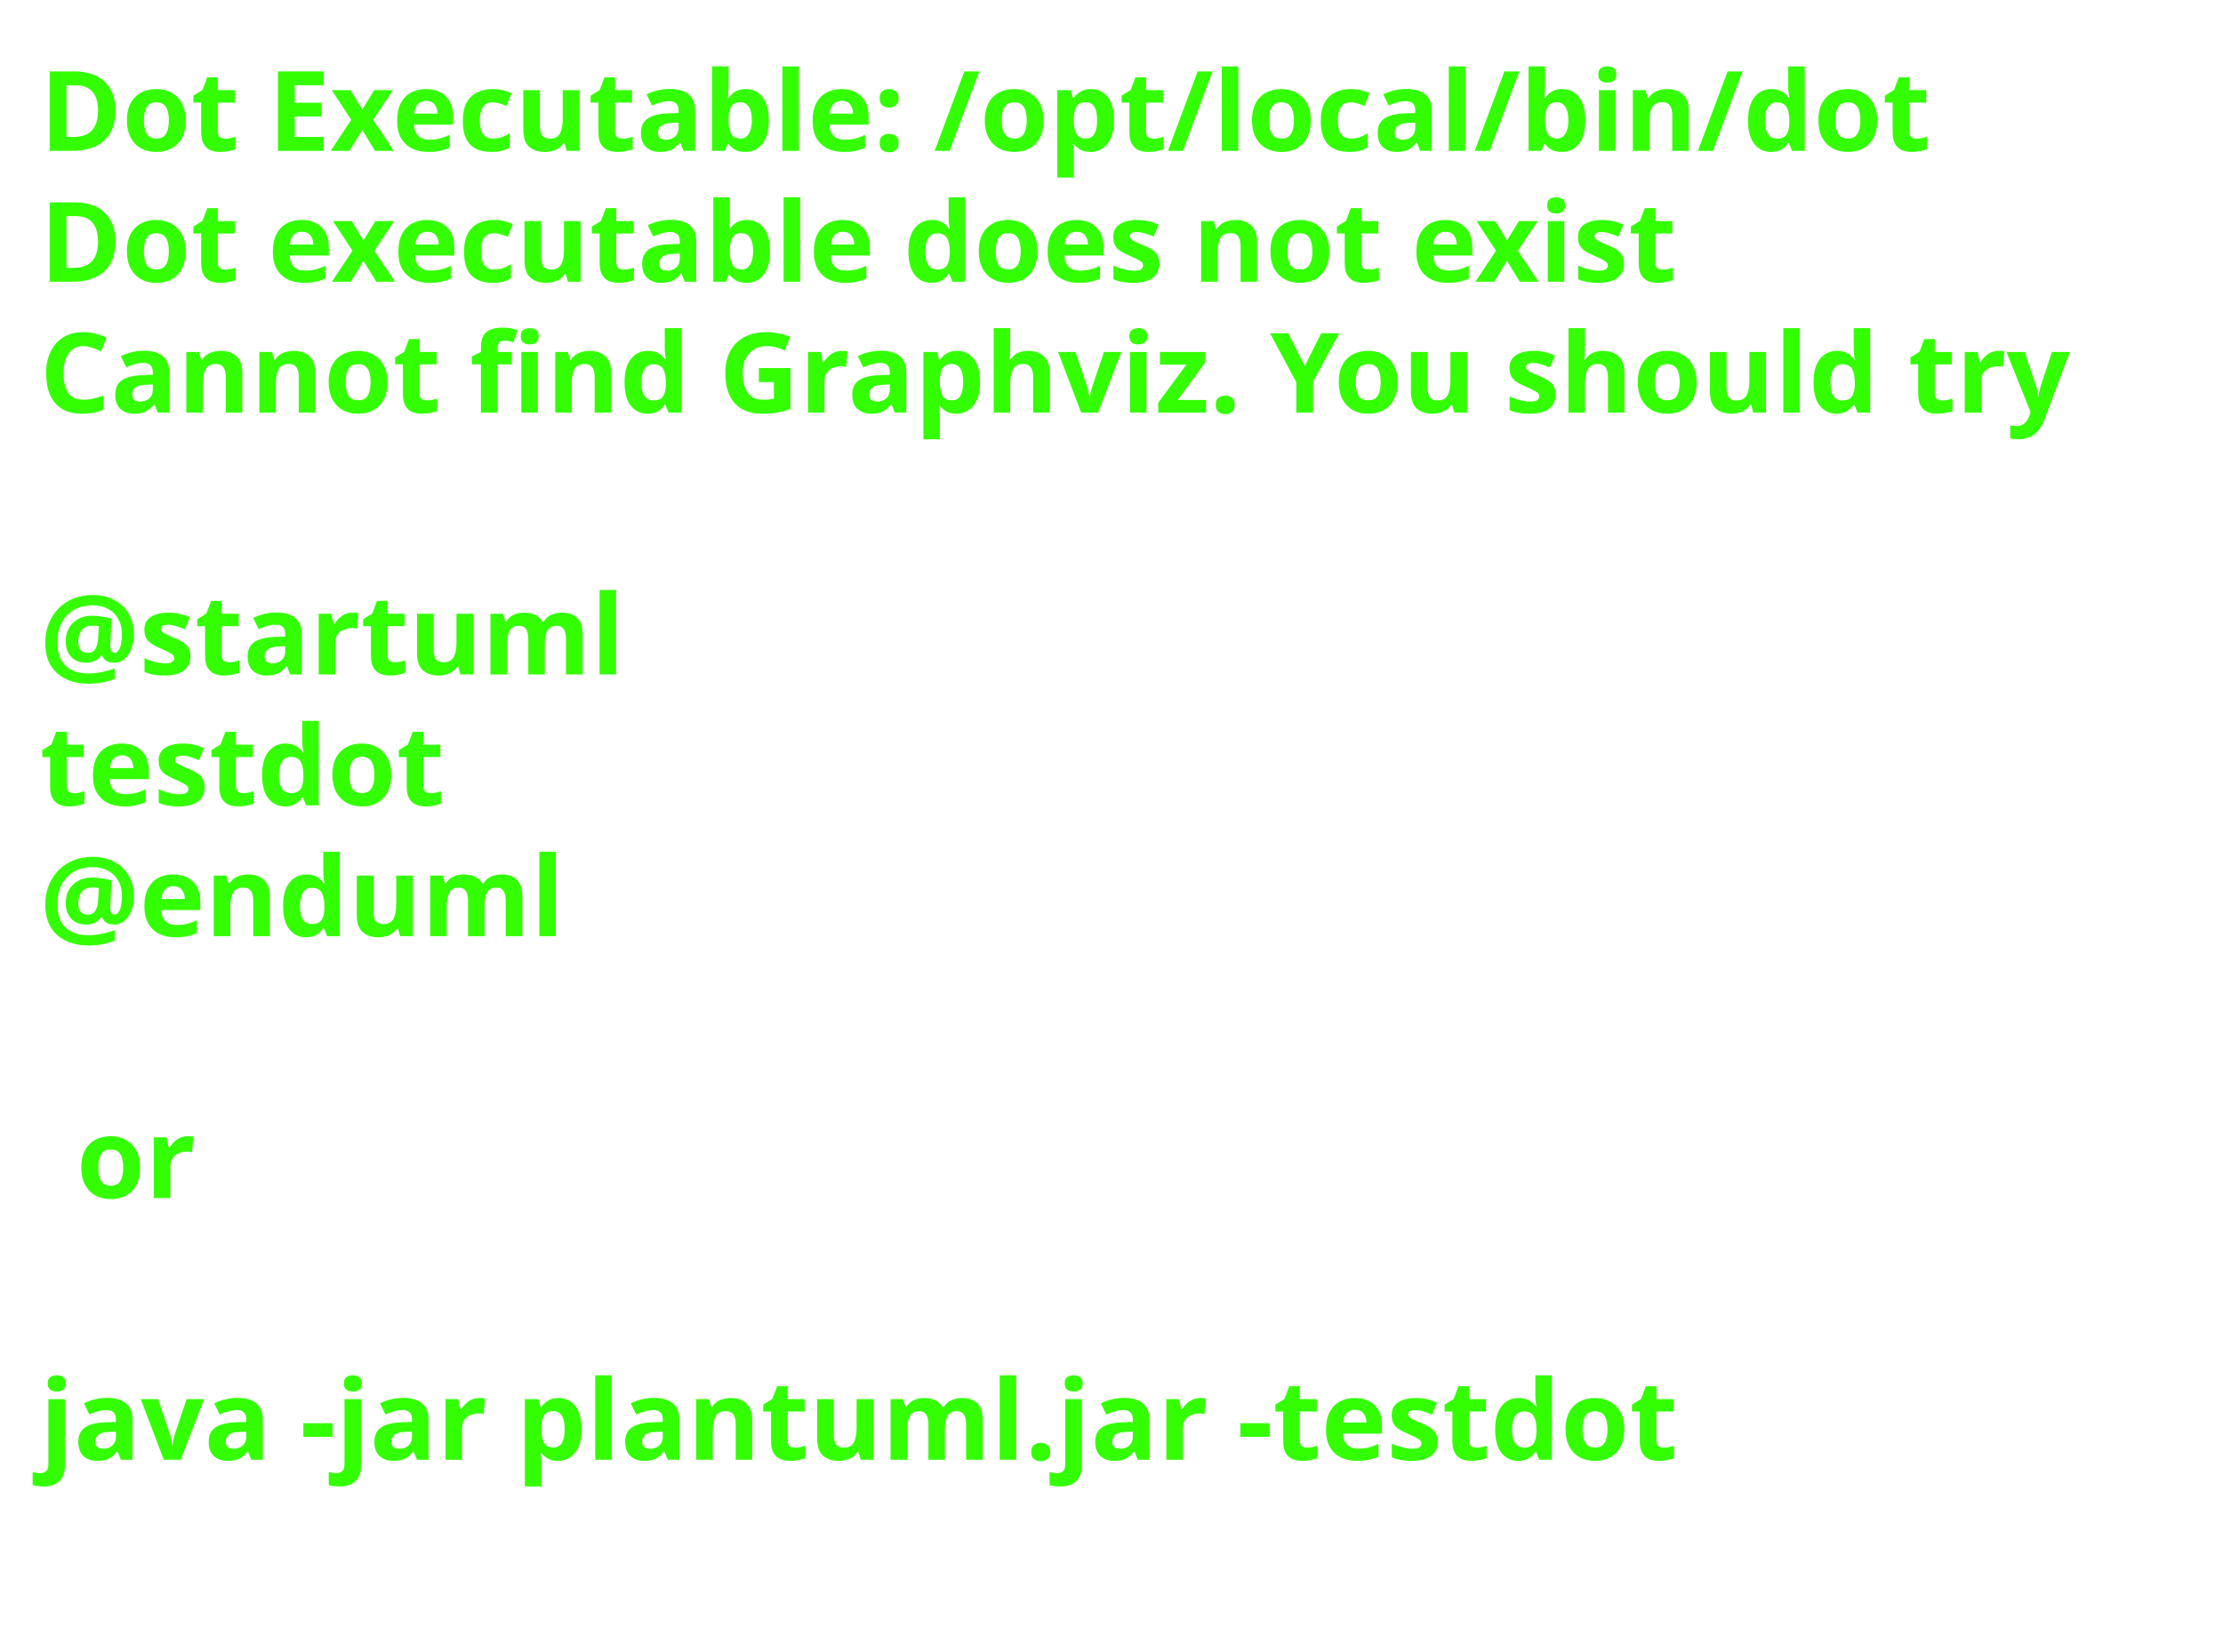
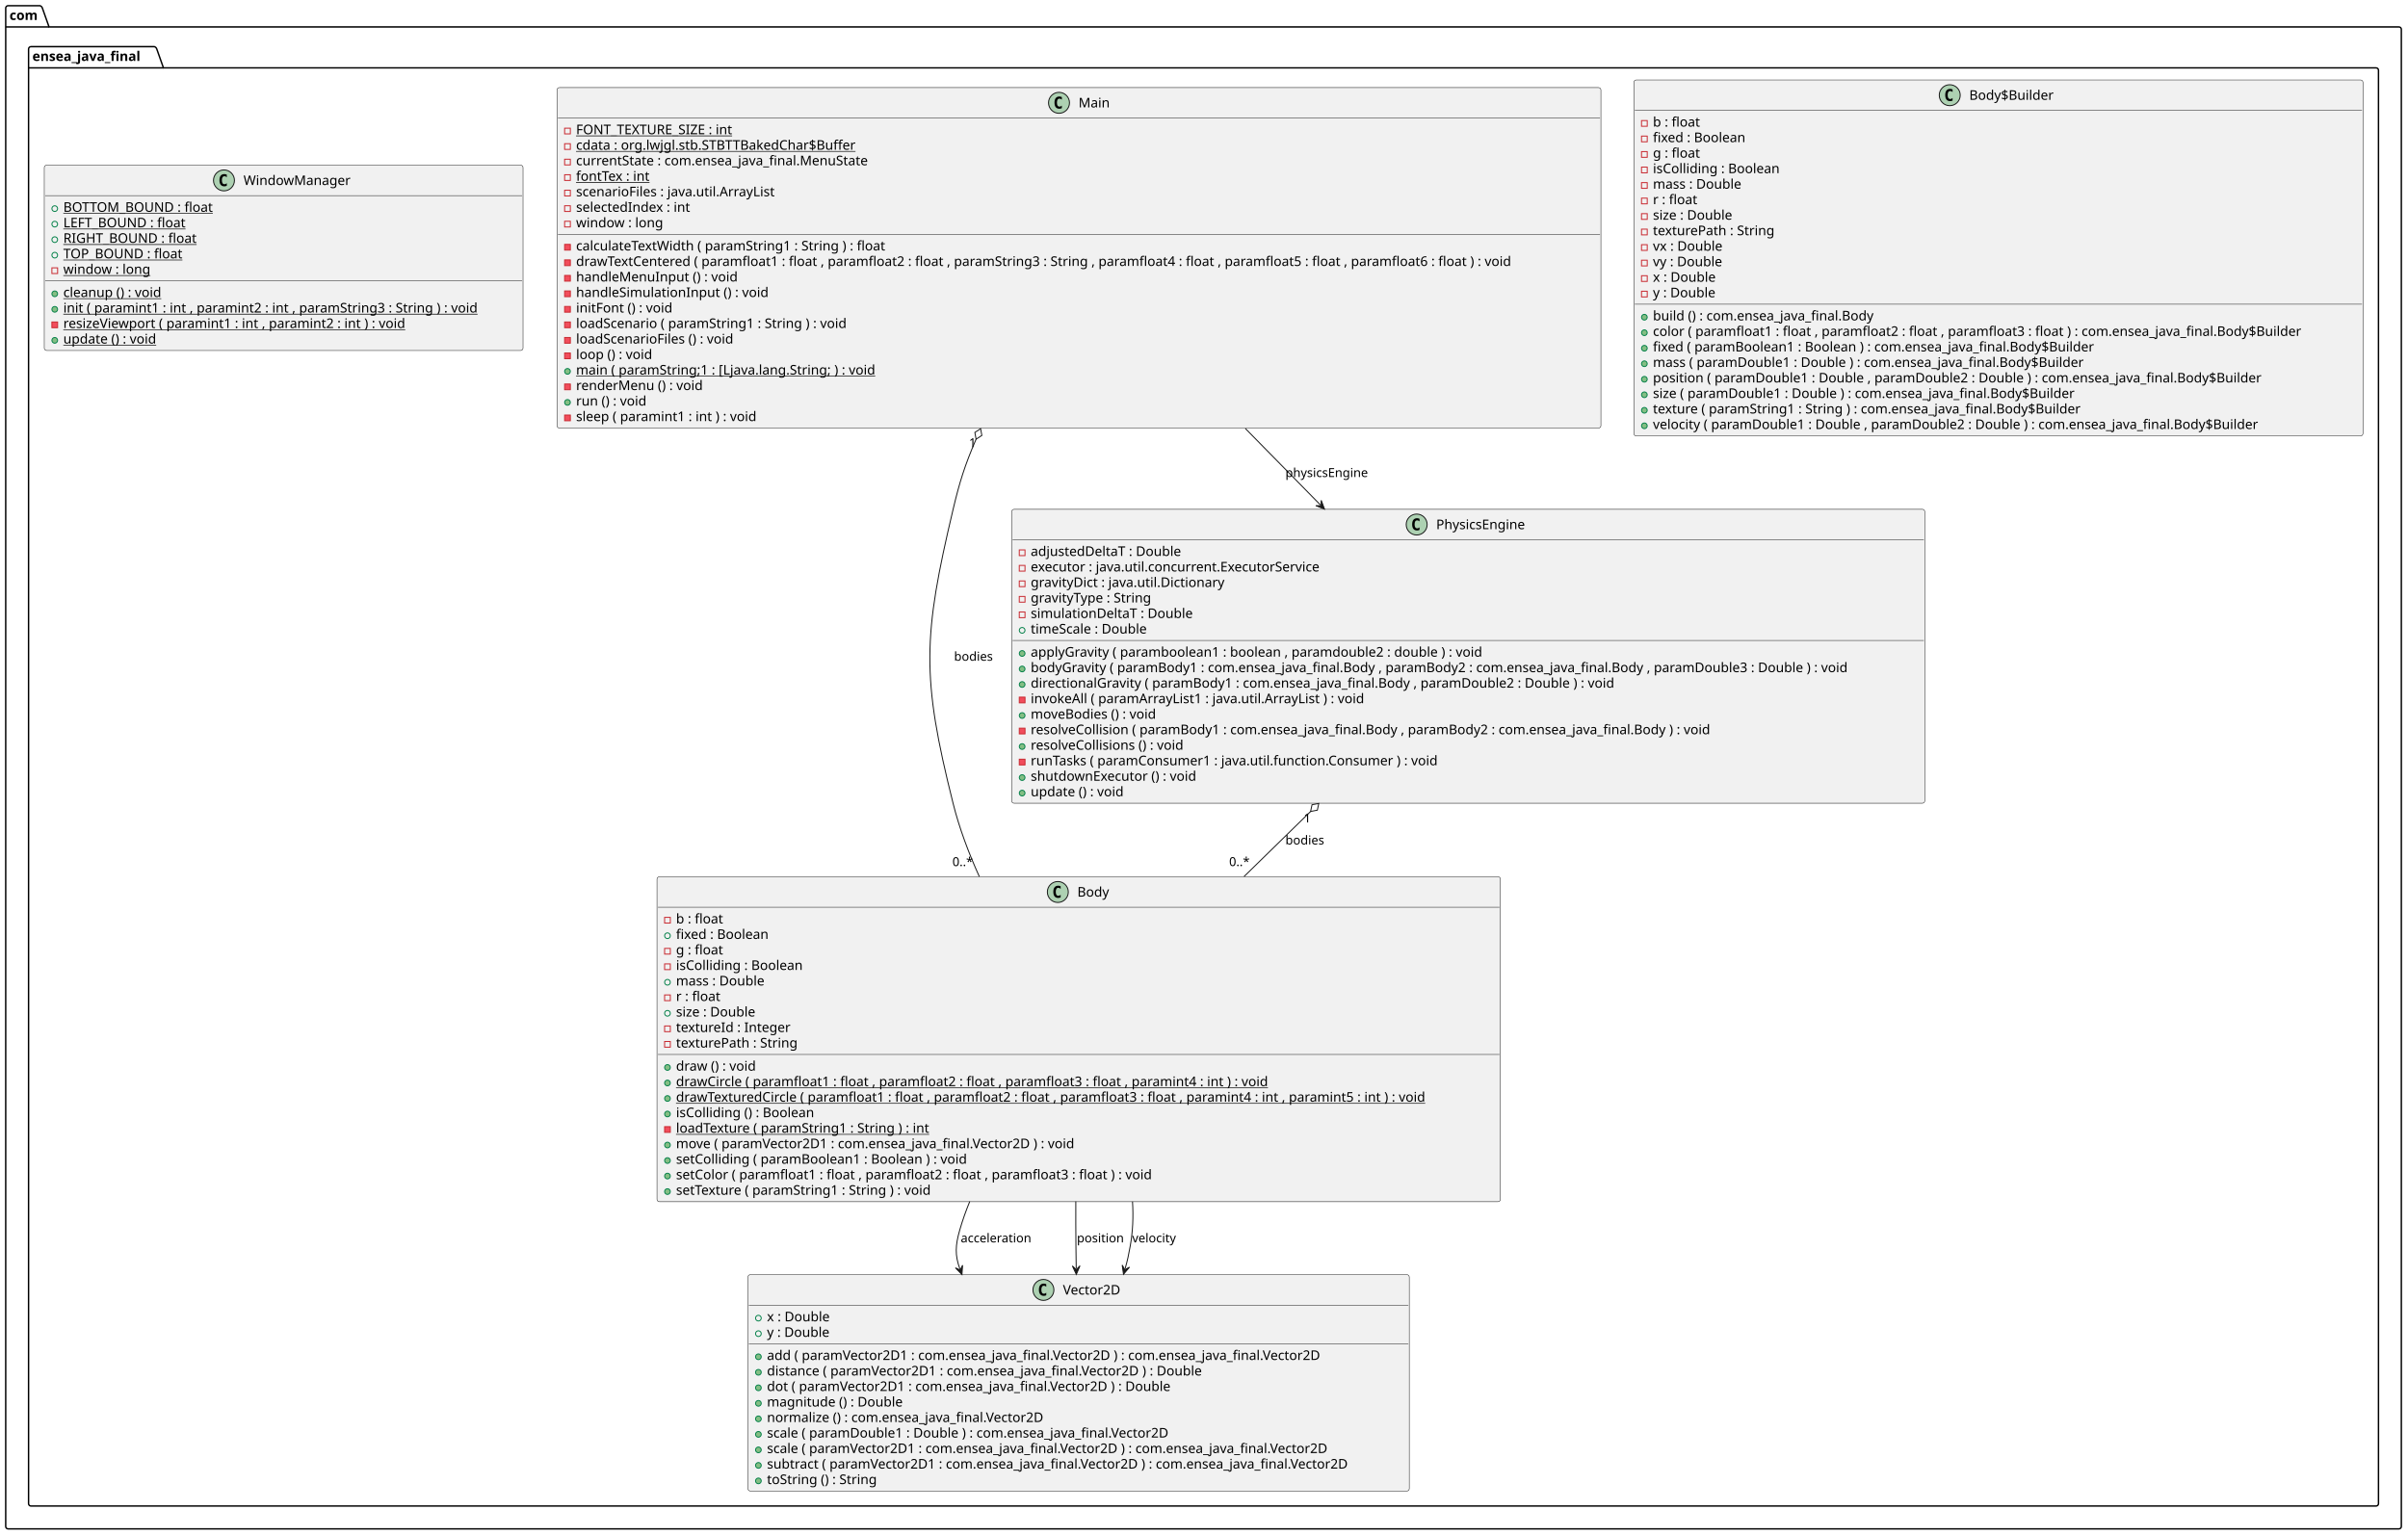
- <svg xmlns="http://www.w3.org/2000/svg" contentStyleType="text/css" data-diagram-type="CLASS" height="208px" preserveAspectRatio="none" style="width:280px;height:208px;background:#FFFFFF;" version="1.1" viewBox="0 0 280 208" width="280px" zoomAndPan="magnify">
+ <svg xmlns="http://www.w3.org/2000/svg" contentStyleType="text/css" data-diagram-type="CLASS" height="1613px" preserveAspectRatio="none" style="width:2529px;height:1613px;background:#FFFFFF;" version="1.1" viewBox="0 0 2529 1613" width="2529px" zoomAndPan="magnify">
  <defs />
  <g>
-     <text fill="#33FF02" font-family="sans-serif" font-size="14" font-weight="bold" lengthAdjust="spacing" textLength="252.068" x="5" y="19">Dot Executable: /opt/local/bin/dot</text>
-     <text fill="#33FF02" font-family="sans-serif" font-size="14" font-weight="bold" lengthAdjust="spacing" textLength="214.197" x="5" y="35.488">Dot executable does not exist</text>
-     <text fill="#33FF02" font-family="sans-serif" font-size="14" font-weight="bold" lengthAdjust="spacing" textLength="268.222" x="5" y="51.977">Cannot find Graphviz. You should try</text>
-     <text fill="#33FF02" font-family="sans-serif" font-size="14" font-weight="bold" lengthAdjust="spacing" textLength="4.614" x="5" y="68.465"> </text>
-     <text fill="#33FF02" font-family="sans-serif" font-size="14" font-weight="bold" lengthAdjust="spacing" textLength="73.199" x="5" y="84.953">@startuml</text>
-     <text fill="#33FF02" font-family="sans-serif" font-size="14" font-weight="bold" lengthAdjust="spacing" textLength="51.358" x="5" y="101.441">testdot</text>
-     <text fill="#33FF02" font-family="sans-serif" font-size="14" font-weight="bold" lengthAdjust="spacing" textLength="66.015" x="5" y="117.93">@enduml</text>
-     <text fill="#33FF02" font-family="sans-serif" font-size="14" font-weight="bold" lengthAdjust="spacing" textLength="4.614" x="5" y="134.418"> </text>
-     <text fill="#33FF02" font-family="sans-serif" font-size="14" font-weight="bold" lengthAdjust="spacing" textLength="15.306" x="9.614" y="150.906">or</text>
-     <text fill="#33FF02" font-family="sans-serif" font-size="14" font-weight="bold" lengthAdjust="spacing" textLength="4.614" x="5" y="167.394"> </text>
-     <text fill="#33FF02" font-family="sans-serif" font-size="14" font-weight="bold" lengthAdjust="spacing" textLength="218.736" x="5" y="183.883">java -jar plantuml.jar -testdot</text>
-     <text fill="#33FF02" font-family="sans-serif" font-size="14" font-weight="bold" lengthAdjust="spacing" textLength="4.614" x="5" y="200.371"> </text>
+     <g id="cluster_com">
+       <path d="M8.5,6 L42.005,6 A3.75,3.75 0 0 1 44.505,8.5 L51.505,28.297 L2519.5,28.297 A2.5,2.5 0 0 1 2522,30.797 L2522,1603.5 A2.5,2.5 0 0 1 2519.5,1606 L8.5,1606 A2.5,2.5 0 0 1 6,1603.5 L6,8.5 A2.5,2.5 0 0 1 8.5,6 " fill="transparent" style="stroke:#000000;stroke-width:1.5;" />
+       <line style="stroke:#000000;stroke-width:1.5;" x1="6" x2="51.505" y1="28.297" y2="28.297" />
+       <text fill="#000000" font-family="sans-serif" font-size="14" font-weight="bold" lengthAdjust="spacing" textLength="32.505" x="10" y="20.995">com</text>
+     </g>
+     <g id="cluster_ensea_java_final">
+       <path d="M32.5,49 L162.159,49 A3.75,3.75 0 0 1 164.659,51.5 L171.659,71.297 L2495.5,71.297 A2.5,2.5 0 0 1 2498,73.797 L2498,1579.5 A2.5,2.5 0 0 1 2495.5,1582 L32.5,1582 A2.5,2.5 0 0 1 30,1579.5 L30,51.5 A2.5,2.5 0 0 1 32.5,49 " fill="transparent" style="stroke:#000000;stroke-width:1.5;" />
+       <line style="stroke:#000000;stroke-width:1.5;" x1="30" x2="171.659" y1="71.297" y2="71.297" />
+       <text fill="#000000" font-family="sans-serif" font-size="14" font-weight="bold" lengthAdjust="spacing" textLength="128.659" x="34" y="63.995">ensea_java_final</text>
+     </g>
+     <g id="elem_Body">
+       <rect codeLine="2" fill="#F1F1F1" height="341.344" id="Body" rx="2.5" ry="2.5" style="stroke:#181818;stroke-width:0.5;" width="885.817" x="690" y="921" />
+       <ellipse cx="1110.988" cy="937" fill="#ADD1B2" rx="11" ry="11" style="stroke:#181818;stroke-width:1;" />
+       <path d="M1113.957,942.641 Q1113.378,942.938 1112.738,943.078 Q1112.097,943.234 1111.394,943.234 Q1108.894,943.234 1107.566,941.594 Q1106.253,939.938 1106.253,936.812 Q1106.253,933.688 1107.566,932.031 Q1108.894,930.375 1111.394,930.375 Q1112.097,930.375 1112.738,930.531 Q1113.394,930.688 1113.957,930.984 L1113.957,933.703 Q1113.332,933.125 1112.738,932.859 Q1112.144,932.578 1111.519,932.578 Q1110.175,932.578 1109.488,933.656 Q1108.8,934.719 1108.8,936.812 Q1108.8,938.906 1109.488,939.984 Q1110.175,941.047 1111.519,941.047 Q1112.144,941.047 1112.738,940.781 Q1113.332,940.5 1113.957,939.922 L1113.957,942.641 Z " fill="#000000" />
+       <text fill="#000000" font-family="sans-serif" font-size="14" lengthAdjust="spacing" textLength="35.342" x="1131.488" y="941.847">Body</text>
+       <line style="stroke:#181818;stroke-width:0.5;" x1="691" x2="1574.817" y1="953" y2="953" />
+       <rect fill="transparent" height="6" style="stroke:#C82930;stroke-width:1;" width="6" x="698" y="963.648" />
+       <text fill="#000000" font-family="sans-serif" font-size="14" lengthAdjust="spacing" textLength="53.956" x="710" y="969.995">b : float</text>
+       <ellipse cx="701" cy="982.945" fill="transparent" rx="3" ry="3" style="stroke:#038048;stroke-width:1;" />
+       <text fill="#000000" font-family="sans-serif" font-size="14" lengthAdjust="spacing" textLength="104.911" x="710" y="986.292">fixed : Boolean</text>
+       <rect fill="transparent" height="6" style="stroke:#C82930;stroke-width:1;" width="6" x="698" y="996.242" />
+       <text fill="#000000" font-family="sans-serif" font-size="14" lengthAdjust="spacing" textLength="53.956" x="710" y="1002.589">g : float</text>
+       <rect fill="transparent" height="6" style="stroke:#C82930;stroke-width:1;" width="6" x="698" y="1012.539" />
+       <text fill="#000000" font-family="sans-serif" font-size="14" lengthAdjust="spacing" textLength="142.037" x="710" y="1018.886">isColliding : Boolean</text>
+       <ellipse cx="701" cy="1031.836" fill="transparent" rx="3" ry="3" style="stroke:#038048;stroke-width:1;" />
+       <text fill="#000000" font-family="sans-serif" font-size="14" lengthAdjust="spacing" textLength="100.03" x="710" y="1035.183">mass : Double</text>
+       <rect fill="transparent" height="6" style="stroke:#C82930;stroke-width:1;" width="6" x="698" y="1045.133" />
+       <text fill="#000000" font-family="sans-serif" font-size="14" lengthAdjust="spacing" textLength="50.825" x="710" y="1051.479">r : float</text>
+       <ellipse cx="701" cy="1064.43" fill="transparent" rx="3" ry="3" style="stroke:#038048;stroke-width:1;" />
+       <text fill="#000000" font-family="sans-serif" font-size="14" lengthAdjust="spacing" textLength="90.371" x="710" y="1067.776">size : Double</text>
+       <rect fill="transparent" height="6" style="stroke:#C82930;stroke-width:1;" width="6" x="698" y="1077.727" />
+       <text fill="#000000" font-family="sans-serif" font-size="14" lengthAdjust="spacing" textLength="128.112" x="710" y="1084.073">textureId : Integer</text>
+       <rect fill="transparent" height="6" style="stroke:#C82930;stroke-width:1;" width="6" x="698" y="1094.023" />
+       <text fill="#000000" font-family="sans-serif" font-size="14" lengthAdjust="spacing" textLength="137.901" x="710" y="1100.37">texturePath : String</text>
+       <line style="stroke:#181818;stroke-width:0.5;" x1="691" x2="1574.817" y1="1107.672" y2="1107.672" />
+       <ellipse cx="701" cy="1121.32" fill="#84BE84" rx="3" ry="3" style="stroke:#038048;stroke-width:1;" />
+       <text fill="#000000" font-family="sans-serif" font-size="14" lengthAdjust="spacing" textLength="93.29" x="710" y="1124.667">draw () : void</text>
+       <ellipse cx="701" cy="1137.617" fill="#84BE84" rx="3" ry="3" style="stroke:#038048;stroke-width:1;" />
+       <text fill="#000000" font-family="sans-serif" font-size="14" lengthAdjust="spacing" text-decoration="underline" textLength="678.932" x="710" y="1140.964">drawCircle ( paramfloat1 : float , paramfloat2 : float , paramfloat3 : float , paramint4 : int ) : void</text>
+       <ellipse cx="701" cy="1153.914" fill="#84BE84" rx="3" ry="3" style="stroke:#038048;stroke-width:1;" />
+       <text fill="#000000" font-family="sans-serif" font-size="14" lengthAdjust="spacing" text-decoration="underline" textLength="859.817" x="710" y="1157.261">drawTexturedCircle ( paramfloat1 : float , paramfloat2 : float , paramfloat3 : float , paramint4 : int , paramint5 : int ) : void</text>
+       <ellipse cx="701" cy="1170.211" fill="#84BE84" rx="3" ry="3" style="stroke:#038048;stroke-width:1;" />
+       <text fill="#000000" font-family="sans-serif" font-size="14" lengthAdjust="spacing" textLength="157.411" x="710" y="1173.558">isColliding () : Boolean</text>
+       <rect fill="#F24D5C" height="6" style="stroke:#C82930;stroke-width:1;" width="6" x="698" y="1183.508" />
+       <text fill="#000000" font-family="sans-serif" font-size="14" lengthAdjust="spacing" text-decoration="underline" textLength="291.772" x="710" y="1189.854">loadTexture ( paramString1 : String ) : int</text>
+       <ellipse cx="701" cy="1202.805" fill="#84BE84" rx="3" ry="3" style="stroke:#038048;stroke-width:1;" />
+       <text fill="#000000" font-family="sans-serif" font-size="14" lengthAdjust="spacing" textLength="459.621" x="710" y="1206.151">move ( paramVector2D1 : com.ensea_java_final.Vector2D ) : void</text>
+       <ellipse cx="701" cy="1219.102" fill="#84BE84" rx="3" ry="3" style="stroke:#038048;stroke-width:1;" />
+       <text fill="#000000" font-family="sans-serif" font-size="14" lengthAdjust="spacing" textLength="330.805" x="710" y="1222.448">setColliding ( paramBoolean1 : Boolean ) : void</text>
+       <ellipse cx="701" cy="1235.398" fill="#84BE84" rx="3" ry="3" style="stroke:#038048;stroke-width:1;" />
+       <text fill="#000000" font-family="sans-serif" font-size="14" lengthAdjust="spacing" textLength="544.769" x="710" y="1238.745">setColor ( paramfloat1 : float , paramfloat2 : float , paramfloat3 : float ) : void</text>
+       <ellipse cx="701" cy="1251.695" fill="#84BE84" rx="3" ry="3" style="stroke:#038048;stroke-width:1;" />
+       <text fill="#000000" font-family="sans-serif" font-size="14" lengthAdjust="spacing" textLength="294.622" x="710" y="1255.042">setTexture ( paramString1 : String ) : void</text>
+     </g>
+     <g id="elem_Body$Builder">
+       <rect codeLine="24" fill="#F1F1F1" height="373.938" id="Body$Builder" rx="2.5" ry="2.5" style="stroke:#181818;stroke-width:0.5;" width="765.696" x="1716" y="84" />
+       <ellipse cx="2047.717" cy="100" fill="#ADD1B2" rx="11" ry="11" style="stroke:#181818;stroke-width:1;" />
+       <path d="M2050.686,105.641 Q2050.108,105.938 2049.467,106.078 Q2048.827,106.234 2048.124,106.234 Q2045.623,106.234 2044.295,104.594 Q2042.983,102.938 2042.983,99.812 Q2042.983,96.688 2044.295,95.031 Q2045.623,93.375 2048.124,93.375 Q2048.827,93.375 2049.467,93.531 Q2050.124,93.688 2050.686,93.984 L2050.686,96.703 Q2050.061,96.125 2049.467,95.859 Q2048.874,95.578 2048.249,95.578 Q2046.905,95.578 2046.217,96.656 Q2045.53,97.719 2045.53,99.812 Q2045.53,101.906 2046.217,102.984 Q2046.905,104.047 2048.249,104.047 Q2048.874,104.047 2049.467,103.781 Q2050.061,103.5 2050.686,102.922 L2050.686,105.641 Z " fill="#000000" />
+       <text fill="#000000" font-family="sans-serif" font-size="14" lengthAdjust="spacing" textLength="93.762" x="2068.217" y="104.847">Body$Builder</text>
+       <line style="stroke:#181818;stroke-width:0.5;" x1="1717" x2="2480.696" y1="116" y2="116" />
+       <rect fill="transparent" height="6" style="stroke:#C82930;stroke-width:1;" width="6" x="1724" y="126.648" />
+       <text fill="#000000" font-family="sans-serif" font-size="14" lengthAdjust="spacing" textLength="53.956" x="1736" y="132.995">b : float</text>
+       <rect fill="transparent" height="6" style="stroke:#C82930;stroke-width:1;" width="6" x="1724" y="142.945" />
+       <text fill="#000000" font-family="sans-serif" font-size="14" lengthAdjust="spacing" textLength="104.911" x="1736" y="149.292">fixed : Boolean</text>
+       <rect fill="transparent" height="6" style="stroke:#C82930;stroke-width:1;" width="6" x="1724" y="159.242" />
+       <text fill="#000000" font-family="sans-serif" font-size="14" lengthAdjust="spacing" textLength="53.956" x="1736" y="165.589">g : float</text>
+       <rect fill="transparent" height="6" style="stroke:#C82930;stroke-width:1;" width="6" x="1724" y="175.539" />
+       <text fill="#000000" font-family="sans-serif" font-size="14" lengthAdjust="spacing" textLength="142.037" x="1736" y="181.886">isColliding : Boolean</text>
+       <rect fill="transparent" height="6" style="stroke:#C82930;stroke-width:1;" width="6" x="1724" y="191.836" />
+       <text fill="#000000" font-family="sans-serif" font-size="14" lengthAdjust="spacing" textLength="100.03" x="1736" y="198.183">mass : Double</text>
+       <rect fill="transparent" height="6" style="stroke:#C82930;stroke-width:1;" width="6" x="1724" y="208.133" />
+       <text fill="#000000" font-family="sans-serif" font-size="14" lengthAdjust="spacing" textLength="50.825" x="1736" y="214.48">r : float</text>
+       <rect fill="transparent" height="6" style="stroke:#C82930;stroke-width:1;" width="6" x="1724" y="224.43" />
+       <text fill="#000000" font-family="sans-serif" font-size="14" lengthAdjust="spacing" textLength="90.371" x="1736" y="230.776">size : Double</text>
+       <rect fill="transparent" height="6" style="stroke:#C82930;stroke-width:1;" width="6" x="1724" y="240.727" />
+       <text fill="#000000" font-family="sans-serif" font-size="14" lengthAdjust="spacing" textLength="137.901" x="1736" y="247.073">texturePath : String</text>
+       <rect fill="transparent" height="6" style="stroke:#C82930;stroke-width:1;" width="6" x="1724" y="257.023" />
+       <text fill="#000000" font-family="sans-serif" font-size="14" lengthAdjust="spacing" textLength="79.796" x="1736" y="263.37">vx : Double</text>
+       <rect fill="transparent" height="6" style="stroke:#C82930;stroke-width:1;" width="6" x="1724" y="273.32" />
+       <text fill="#000000" font-family="sans-serif" font-size="14" lengthAdjust="spacing" textLength="79.796" x="1736" y="279.667">vy : Double</text>
+       <rect fill="transparent" height="6" style="stroke:#C82930;stroke-width:1;" width="6" x="1724" y="289.617" />
+       <text fill="#000000" font-family="sans-serif" font-size="14" lengthAdjust="spacing" textLength="71.511" x="1736" y="295.964">x : Double</text>
+       <rect fill="transparent" height="6" style="stroke:#C82930;stroke-width:1;" width="6" x="1724" y="305.914" />
+       <text fill="#000000" font-family="sans-serif" font-size="14" lengthAdjust="spacing" textLength="71.511" x="1736" y="312.261">y : Double</text>
+       <line style="stroke:#181818;stroke-width:0.5;" x1="1717" x2="2480.696" y1="319.562" y2="319.562" />
+       <ellipse cx="1727" cy="333.211" fill="#84BE84" rx="3" ry="3" style="stroke:#038048;stroke-width:1;" />
+       <text fill="#000000" font-family="sans-serif" font-size="14" lengthAdjust="spacing" textLength="253.025" x="1736" y="336.558">build () : com.ensea_java_final.Body</text>
+       <ellipse cx="1727" cy="349.508" fill="#84BE84" rx="3" ry="3" style="stroke:#038048;stroke-width:1;" />
+       <text fill="#000000" font-family="sans-serif" font-size="14" lengthAdjust="spacing" textLength="739.696" x="1736" y="352.854">color ( paramfloat1 : float , paramfloat2 : float , paramfloat3 : float ) : com.ensea_java_final.Body$Builder</text>
+       <ellipse cx="1727" cy="365.805" fill="#84BE84" rx="3" ry="3" style="stroke:#038048;stroke-width:1;" />
+       <text fill="#000000" font-family="sans-serif" font-size="14" lengthAdjust="spacing" textLength="501.867" x="1736" y="369.151">fixed ( paramBoolean1 : Boolean ) : com.ensea_java_final.Body$Builder</text>
+       <ellipse cx="1727" cy="382.102" fill="#84BE84" rx="3" ry="3" style="stroke:#038048;stroke-width:1;" />
+       <text fill="#000000" font-family="sans-serif" font-size="14" lengthAdjust="spacing" textLength="489.904" x="1736" y="385.448">mass ( paramDouble1 : Double ) : com.ensea_java_final.Body$Builder</text>
+       <ellipse cx="1727" cy="398.398" fill="#84BE84" rx="3" ry="3" style="stroke:#038048;stroke-width:1;" />
+       <text fill="#000000" font-family="sans-serif" font-size="14" lengthAdjust="spacing" textLength="689.083" x="1736" y="401.745">position ( paramDouble1 : Double , paramDouble2 : Double ) : com.ensea_java_final.Body$Builder</text>
+       <ellipse cx="1727" cy="414.695" fill="#84BE84" rx="3" ry="3" style="stroke:#038048;stroke-width:1;" />
+       <text fill="#000000" font-family="sans-serif" font-size="14" lengthAdjust="spacing" textLength="480.245" x="1736" y="418.042">size ( paramDouble1 : Double ) : com.ensea_java_final.Body$Builder</text>
+       <ellipse cx="1727" cy="430.992" fill="#84BE84" rx="3" ry="3" style="stroke:#038048;stroke-width:1;" />
+       <text fill="#000000" font-family="sans-serif" font-size="14" lengthAdjust="spacing" textLength="488.565" x="1736" y="434.339">texture ( paramString1 : String ) : com.ensea_java_final.Body$Builder</text>
+       <ellipse cx="1727" cy="447.289" fill="#84BE84" rx="3" ry="3" style="stroke:#038048;stroke-width:1;" />
+       <text fill="#000000" font-family="sans-serif" font-size="14" lengthAdjust="spacing" textLength="688.345" x="1736" y="450.636">velocity ( paramDouble1 : Double , paramDouble2 : Double ) : com.ensea_java_final.Body$Builder</text>
+     </g>
+     <g id="elem_Main">
+       <rect codeLine="48" fill="#F1F1F1" height="357.641" id="Main" rx="2.5" ry="2.5" style="stroke:#181818;stroke-width:0.5;" width="1096.364" x="585" y="92" />
+       <ellipse cx="1112.222" cy="108" fill="#ADD1B2" rx="11" ry="11" style="stroke:#181818;stroke-width:1;" />
+       <path d="M1115.19,113.641 Q1114.612,113.938 1113.972,114.078 Q1113.331,114.234 1112.628,114.234 Q1110.128,114.234 1108.8,112.594 Q1107.487,110.938 1107.487,107.812 Q1107.487,104.688 1108.8,103.031 Q1110.128,101.375 1112.628,101.375 Q1113.331,101.375 1113.972,101.531 Q1114.628,101.688 1115.19,101.984 L1115.19,104.703 Q1114.565,104.125 1113.972,103.859 Q1113.378,103.578 1112.753,103.578 Q1111.409,103.578 1110.722,104.656 Q1110.034,105.719 1110.034,107.812 Q1110.034,109.906 1110.722,110.984 Q1111.409,112.047 1112.753,112.047 Q1113.378,112.047 1113.972,111.781 Q1114.565,111.5 1115.19,110.922 L1115.19,113.641 Z " fill="#000000" />
+       <text fill="#000000" font-family="sans-serif" font-size="14" lengthAdjust="spacing" textLength="33.421" x="1132.722" y="112.847">Main</text>
+       <line style="stroke:#181818;stroke-width:0.5;" x1="586" x2="1680.364" y1="124" y2="124" />
+       <rect fill="transparent" height="6" style="stroke:#C82930;stroke-width:1;" width="6" x="593" y="134.648" />
+       <text fill="#000000" font-family="sans-serif" font-size="14" lengthAdjust="spacing" text-decoration="underline" textLength="179.778" x="605" y="140.995">FONT_TEXTURE_SIZE : int</text>
+       <rect fill="transparent" height="6" style="stroke:#C82930;stroke-width:1;" width="6" x="593" y="150.945" />
+       <text fill="#000000" font-family="sans-serif" font-size="14" lengthAdjust="spacing" text-decoration="underline" textLength="315.615" x="605" y="157.292">cdata : org.lwjgl.stb.STBTTBakedChar$Buffer</text>
+       <rect fill="transparent" height="6" style="stroke:#C82930;stroke-width:1;" width="6" x="593" y="167.242" />
+       <text fill="#000000" font-family="sans-serif" font-size="14" lengthAdjust="spacing" textLength="331.495" x="605" y="173.589">currentState : com.ensea_java_final.MenuState</text>
+       <rect fill="transparent" height="6" style="stroke:#C82930;stroke-width:1;" width="6" x="593" y="183.539" />
+       <text fill="#000000" font-family="sans-serif" font-size="14" lengthAdjust="spacing" text-decoration="underline" textLength="85.176" x="605" y="189.886">fontTex : int</text>
+       <rect fill="transparent" height="6" style="stroke:#C82930;stroke-width:1;" width="6" x="593" y="199.836" />
+       <text fill="#000000" font-family="sans-serif" font-size="14" lengthAdjust="spacing" textLength="227.425" x="605" y="206.183">scenarioFiles : java.util.ArrayList</text>
+       <rect fill="transparent" height="6" style="stroke:#C82930;stroke-width:1;" width="6" x="593" y="216.133" />
+       <text fill="#000000" font-family="sans-serif" font-size="14" lengthAdjust="spacing" textLength="129.753" x="605" y="222.48">selectedIndex : int</text>
+       <rect fill="transparent" height="6" style="stroke:#C82930;stroke-width:1;" width="6" x="593" y="232.43" />
+       <text fill="#000000" font-family="sans-serif" font-size="14" lengthAdjust="spacing" textLength="96.947" x="605" y="238.776">window : long</text>
+       <line style="stroke:#181818;stroke-width:0.5;" x1="586" x2="1680.364" y1="246.078" y2="246.078" />
+       <rect fill="#F24D5C" height="6" style="stroke:#C82930;stroke-width:1;" width="6" x="593" y="256.727" />
+       <text fill="#000000" font-family="sans-serif" font-size="14" lengthAdjust="spacing" textLength="356.098" x="605" y="263.073">calculateTextWidth ( paramString1 : String ) : float</text>
+       <rect fill="#F24D5C" height="6" style="stroke:#C82930;stroke-width:1;" width="6" x="593" y="273.023" />
+       <text fill="#000000" font-family="sans-serif" font-size="14" lengthAdjust="spacing" textLength="1070.364" x="605" y="279.37">drawTextCentered ( paramfloat1 : float , paramfloat2 : float , paramString3 : String , paramfloat4 : float , paramfloat5 : float , paramfloat6 : float ) : void</text>
+       <rect fill="#F24D5C" height="6" style="stroke:#C82930;stroke-width:1;" width="6" x="593" y="289.32" />
+       <text fill="#000000" font-family="sans-serif" font-size="14" lengthAdjust="spacing" textLength="181.023" x="605" y="295.667">handleMenuInput () : void</text>
+       <rect fill="#F24D5C" height="6" style="stroke:#C82930;stroke-width:1;" width="6" x="593" y="305.617" />
+       <text fill="#000000" font-family="sans-serif" font-size="14" lengthAdjust="spacing" textLength="217.157" x="605" y="311.964">handleSimulationInput () : void</text>
+       <rect fill="#F24D5C" height="6" style="stroke:#C82930;stroke-width:1;" width="6" x="593" y="321.914" />
+       <text fill="#000000" font-family="sans-serif" font-size="14" lengthAdjust="spacing" textLength="111.74" x="605" y="328.261">initFont () : void</text>
+       <rect fill="#F24D5C" height="6" style="stroke:#C82930;stroke-width:1;" width="6" x="593" y="338.211" />
+       <text fill="#000000" font-family="sans-serif" font-size="14" lengthAdjust="spacing" textLength="309.825" x="605" y="344.558">loadScenario ( paramString1 : String ) : void</text>
+       <rect fill="#F24D5C" height="6" style="stroke:#C82930;stroke-width:1;" width="6" x="593" y="354.508" />
+       <text fill="#000000" font-family="sans-serif" font-size="14" lengthAdjust="spacing" textLength="181.139" x="605" y="360.854">loadScenarioFiles () : void</text>
+       <rect fill="#F24D5C" height="6" style="stroke:#C82930;stroke-width:1;" width="6" x="593" y="370.805" />
+       <text fill="#000000" font-family="sans-serif" font-size="14" lengthAdjust="spacing" textLength="88.525" x="605" y="377.151">loop () : void</text>
+       <ellipse cx="596" cy="390.102" fill="#84BE84" rx="3" ry="3" style="stroke:#038048;stroke-width:1;" />
+       <text fill="#000000" font-family="sans-serif" font-size="14" lengthAdjust="spacing" text-decoration="underline" textLength="345.181" x="605" y="393.448">main ( paramString;1 : [Ljava.lang.String; ) : void</text>
+       <rect fill="#F24D5C" height="6" style="stroke:#C82930;stroke-width:1;" width="6" x="593" y="403.398" />
+       <text fill="#000000" font-family="sans-serif" font-size="14" lengthAdjust="spacing" textLength="143.555" x="605" y="409.745">renderMenu () : void</text>
+       <ellipse cx="596" cy="422.695" fill="#84BE84" rx="3" ry="3" style="stroke:#038048;stroke-width:1;" />
+       <text fill="#000000" font-family="sans-serif" font-size="14" lengthAdjust="spacing" textLength="82.12" x="605" y="426.042">run () : void</text>
+       <rect fill="#F24D5C" height="6" style="stroke:#C82930;stroke-width:1;" width="6" x="593" y="435.992" />
+       <text fill="#000000" font-family="sans-serif" font-size="14" lengthAdjust="spacing" textLength="209.282" x="605" y="442.339">sleep ( paramint1 : int ) : void</text>
+     </g>
+     <g id="elem_PhysicsEngine">
+       <rect codeLine="71" fill="#F1F1F1" height="308.75" id="PhysicsEngine" rx="2.5" ry="2.5" style="stroke:#181818;stroke-width:0.5;" width="958.982" x="1062.5" y="535" />
+       <ellipse cx="1487.863" cy="551" fill="#ADD1B2" rx="11" ry="11" style="stroke:#181818;stroke-width:1;" />
+       <path d="M1490.832,556.641 Q1490.253,556.938 1489.613,557.078 Q1488.972,557.234 1488.269,557.234 Q1485.769,557.234 1484.441,555.594 Q1483.128,553.938 1483.128,550.812 Q1483.128,547.688 1484.441,546.031 Q1485.769,544.375 1488.269,544.375 Q1488.972,544.375 1489.613,544.531 Q1490.269,544.688 1490.832,544.984 L1490.832,547.703 Q1490.207,547.125 1489.613,546.859 Q1489.019,546.578 1488.394,546.578 Q1487.05,546.578 1486.363,547.656 Q1485.675,548.719 1485.675,550.812 Q1485.675,552.906 1486.363,553.984 Q1487.05,555.047 1488.394,555.047 Q1489.019,555.047 1489.613,554.781 Q1490.207,554.5 1490.832,553.922 L1490.832,556.641 Z " fill="#000000" />
+       <text fill="#000000" font-family="sans-serif" font-size="14" lengthAdjust="spacing" textLength="99.757" x="1508.363" y="555.847">PhysicsEngine</text>
+       <line style="stroke:#181818;stroke-width:0.5;" x1="1063.5" x2="2020.482" y1="567" y2="567" />
+       <rect fill="transparent" height="6" style="stroke:#C82930;stroke-width:1;" width="6" x="1070.5" y="577.648" />
+       <text fill="#000000" font-family="sans-serif" font-size="14" lengthAdjust="spacing" textLength="169.641" x="1082.5" y="583.995">adjustedDeltaT : Double</text>
+       <rect fill="transparent" height="6" style="stroke:#C82930;stroke-width:1;" width="6" x="1070.5" y="593.945" />
+       <text fill="#000000" font-family="sans-serif" font-size="14" lengthAdjust="spacing" textLength="330.394" x="1082.5" y="600.292">executor : java.util.concurrent.ExecutorService</text>
+       <rect fill="transparent" height="6" style="stroke:#C82930;stroke-width:1;" width="6" x="1070.5" y="610.242" />
+       <text fill="#000000" font-family="sans-serif" font-size="14" lengthAdjust="spacing" textLength="222.824" x="1082.5" y="616.589">gravityDict : java.util.Dictionary</text>
+       <rect fill="transparent" height="6" style="stroke:#C82930;stroke-width:1;" width="6" x="1070.5" y="626.539" />
+       <text fill="#000000" font-family="sans-serif" font-size="14" lengthAdjust="spacing" textLength="138.906" x="1082.5" y="632.886">gravityType : String</text>
+       <rect fill="transparent" height="6" style="stroke:#C82930;stroke-width:1;" width="6" x="1070.5" y="642.836" />
+       <text fill="#000000" font-family="sans-serif" font-size="14" lengthAdjust="spacing" textLength="182.109" x="1082.5" y="649.183">simulationDeltaT : Double</text>
+       <ellipse cx="1073.5" cy="662.133" fill="transparent" rx="3" ry="3" style="stroke:#038048;stroke-width:1;" />
+       <text fill="#000000" font-family="sans-serif" font-size="14" lengthAdjust="spacing" textLength="132.522" x="1082.5" y="665.48">timeScale : Double</text>
+       <line style="stroke:#181818;stroke-width:0.5;" x1="1063.5" x2="2020.482" y1="672.781" y2="672.781" />
+       <ellipse cx="1073.5" cy="686.43" fill="#84BE84" rx="3" ry="3" style="stroke:#038048;stroke-width:1;" />
+       <text fill="#000000" font-family="sans-serif" font-size="14" lengthAdjust="spacing" textLength="513.83" x="1082.5" y="689.776">applyGravity ( paramboolean1 : boolean , paramdouble2 : double ) : void</text>
+       <ellipse cx="1073.5" cy="702.727" fill="#84BE84" rx="3" ry="3" style="stroke:#038048;stroke-width:1;" />
+       <text fill="#000000" font-family="sans-serif" font-size="14" lengthAdjust="spacing" textLength="932.982" x="1082.5" y="706.073">bodyGravity ( paramBody1 : com.ensea_java_final.Body , paramBody2 : com.ensea_java_final.Body , paramDouble3 : Double ) : void</text>
+       <ellipse cx="1073.5" cy="719.023" fill="#84BE84" rx="3" ry="3" style="stroke:#038048;stroke-width:1;" />
+       <text fill="#000000" font-family="sans-serif" font-size="14" lengthAdjust="spacing" textLength="666.224" x="1082.5" y="722.37">directionalGravity ( paramBody1 : com.ensea_java_final.Body , paramDouble2 : Double ) : void</text>
+       <rect fill="#F24D5C" height="6" style="stroke:#C82930;stroke-width:1;" width="6" x="1070.5" y="732.32" />
+       <text fill="#000000" font-family="sans-serif" font-size="14" lengthAdjust="spacing" textLength="384.398" x="1082.5" y="738.667">invokeAll ( paramArrayList1 : java.util.ArrayList ) : void</text>
+       <ellipse cx="1073.5" cy="751.617" fill="#84BE84" rx="3" ry="3" style="stroke:#038048;stroke-width:1;" />
+       <text fill="#000000" font-family="sans-serif" font-size="14" lengthAdjust="spacing" textLength="144.573" x="1082.5" y="754.964">moveBodies () : void</text>
+       <rect fill="#F24D5C" height="6" style="stroke:#C82930;stroke-width:1;" width="6" x="1070.5" y="764.914" />
+       <text fill="#000000" font-family="sans-serif" font-size="14" lengthAdjust="spacing" textLength="776.344" x="1082.5" y="771.261">resolveCollision ( paramBody1 : com.ensea_java_final.Body , paramBody2 : com.ensea_java_final.Body ) : void</text>
+       <ellipse cx="1073.5" cy="784.211" fill="#84BE84" rx="3" ry="3" style="stroke:#038048;stroke-width:1;" />
+       <text fill="#000000" font-family="sans-serif" font-size="14" lengthAdjust="spacing" textLength="175.56" x="1082.5" y="787.558">resolveCollisions () : void</text>
+       <rect fill="#F24D5C" height="6" style="stroke:#C82930;stroke-width:1;" width="6" x="1070.5" y="797.508" />
+       <text fill="#000000" font-family="sans-serif" font-size="14" lengthAdjust="spacing" textLength="463.6" x="1082.5" y="803.855">runTasks ( paramConsumer1 : java.util.function.Consumer ) : void</text>
+       <ellipse cx="1073.5" cy="816.805" fill="#84BE84" rx="3" ry="3" style="stroke:#038048;stroke-width:1;" />
+       <text fill="#000000" font-family="sans-serif" font-size="14" lengthAdjust="spacing" textLength="189.048" x="1082.5" y="820.151">shutdownExecutor () : void</text>
+       <ellipse cx="1073.5" cy="833.102" fill="#84BE84" rx="3" ry="3" style="stroke:#038048;stroke-width:1;" />
+       <text fill="#000000" font-family="sans-serif" font-size="14" lengthAdjust="spacing" textLength="107.946" x="1082.5" y="836.448">update () : void</text>
+     </g>
+     <g id="elem_Vector2D">
+       <rect codeLine="91" fill="#F1F1F1" height="227.266" id="Vector2D" rx="2.5" ry="2.5" style="stroke:#181818;stroke-width:0.5;" width="694.609" x="785.5" y="1339" />
+       <ellipse cx="1095.862" cy="1355" fill="#ADD1B2" rx="11" ry="11" style="stroke:#181818;stroke-width:1;" />
+       <path d="M1098.831,1360.641 Q1098.252,1360.938 1097.612,1361.078 Q1096.971,1361.234 1096.268,1361.234 Q1093.768,1361.234 1092.44,1359.594 Q1091.127,1357.938 1091.127,1354.812 Q1091.127,1351.688 1092.44,1350.031 Q1093.768,1348.375 1096.268,1348.375 Q1096.971,1348.375 1097.612,1348.531 Q1098.268,1348.688 1098.831,1348.984 L1098.831,1351.703 Q1098.206,1351.125 1097.612,1350.859 Q1097.018,1350.578 1096.393,1350.578 Q1095.049,1350.578 1094.362,1351.656 Q1093.674,1352.719 1093.674,1354.812 Q1093.674,1356.906 1094.362,1357.984 Q1095.049,1359.047 1096.393,1359.047 Q1097.018,1359.047 1097.612,1358.781 Q1098.206,1358.5 1098.831,1357.922 L1098.831,1360.641 Z " fill="#000000" />
+       <text fill="#000000" font-family="sans-serif" font-size="14" lengthAdjust="spacing" textLength="65.386" x="1116.362" y="1359.847">Vector2D</text>
+       <line style="stroke:#181818;stroke-width:0.5;" x1="786.5" x2="1479.109" y1="1371" y2="1371" />
+       <ellipse cx="796.5" cy="1384.648" fill="transparent" rx="3" ry="3" style="stroke:#038048;stroke-width:1;" />
+       <text fill="#000000" font-family="sans-serif" font-size="14" lengthAdjust="spacing" textLength="71.511" x="805.5" y="1387.995">x : Double</text>
+       <ellipse cx="796.5" cy="1400.945" fill="transparent" rx="3" ry="3" style="stroke:#038048;stroke-width:1;" />
+       <text fill="#000000" font-family="sans-serif" font-size="14" lengthAdjust="spacing" textLength="71.511" x="805.5" y="1404.292">y : Double</text>
+       <line style="stroke:#181818;stroke-width:0.5;" x1="786.5" x2="1479.109" y1="1411.594" y2="1411.594" />
+       <ellipse cx="796.5" cy="1425.242" fill="#84BE84" rx="3" ry="3" style="stroke:#038048;stroke-width:1;" />
+       <text fill="#000000" font-family="sans-serif" font-size="14" lengthAdjust="spacing" textLength="636.898" x="805.5" y="1428.589">add ( paramVector2D1 : com.ensea_java_final.Vector2D ) : com.ensea_java_final.Vector2D</text>
+       <ellipse cx="796.5" cy="1441.539" fill="#84BE84" rx="3" ry="3" style="stroke:#038048;stroke-width:1;" />
+       <text fill="#000000" font-family="sans-serif" font-size="14" lengthAdjust="spacing" textLength="499.823" x="805.5" y="1444.886">distance ( paramVector2D1 : com.ensea_java_final.Vector2D ) : Double</text>
+       <ellipse cx="796.5" cy="1457.836" fill="#84BE84" rx="3" ry="3" style="stroke:#038048;stroke-width:1;" />
+       <text fill="#000000" font-family="sans-serif" font-size="14" lengthAdjust="spacing" textLength="463.442" x="805.5" y="1461.183">dot ( paramVector2D1 : com.ensea_java_final.Vector2D ) : Double</text>
+       <ellipse cx="796.5" cy="1474.133" fill="#84BE84" rx="3" ry="3" style="stroke:#038048;stroke-width:1;" />
+       <text fill="#000000" font-family="sans-serif" font-size="14" lengthAdjust="spacing" textLength="154.328" x="805.5" y="1477.479">magnitude () : Double</text>
+       <ellipse cx="796.5" cy="1490.43" fill="#84BE84" rx="3" ry="3" style="stroke:#038048;stroke-width:1;" />
+       <text fill="#000000" font-family="sans-serif" font-size="14" lengthAdjust="spacing" textLength="317.796" x="805.5" y="1493.776">normalize () : com.ensea_java_final.Vector2D</text>
+       <ellipse cx="796.5" cy="1506.727" fill="#84BE84" rx="3" ry="3" style="stroke:#038048;stroke-width:1;" />
+       <text fill="#000000" font-family="sans-serif" font-size="14" lengthAdjust="spacing" textLength="460.797" x="805.5" y="1510.073">scale ( paramDouble1 : Double ) : com.ensea_java_final.Vector2D</text>
+       <ellipse cx="796.5" cy="1523.023" fill="#84BE84" rx="3" ry="3" style="stroke:#038048;stroke-width:1;" />
+       <text fill="#000000" font-family="sans-serif" font-size="14" lengthAdjust="spacing" textLength="646.618" x="805.5" y="1526.37">scale ( paramVector2D1 : com.ensea_java_final.Vector2D ) : com.ensea_java_final.Vector2D</text>
+       <ellipse cx="796.5" cy="1539.32" fill="#84BE84" rx="3" ry="3" style="stroke:#038048;stroke-width:1;" />
+       <text fill="#000000" font-family="sans-serif" font-size="14" lengthAdjust="spacing" textLength="668.609" x="805.5" y="1542.667">subtract ( paramVector2D1 : com.ensea_java_final.Vector2D ) : com.ensea_java_final.Vector2D</text>
+       <ellipse cx="796.5" cy="1555.617" fill="#84BE84" rx="3" ry="3" style="stroke:#038048;stroke-width:1;" />
+       <text fill="#000000" font-family="sans-serif" font-size="14" lengthAdjust="spacing" textLength="126.608" x="805.5" y="1558.964">toString () : String</text>
+     </g>
+     <g id="elem_WindowManager">
+       <rect codeLine="106" fill="#F1F1F1" height="194.672" id="WindowManager" rx="2.5" ry="2.5" style="stroke:#181818;stroke-width:0.5;" width="502.82" x="46.5" y="173.5" />
+       <ellipse cx="235.223" cy="189.5" fill="#ADD1B2" rx="11" ry="11" style="stroke:#181818;stroke-width:1;" />
+       <path d="M238.192,195.141 Q237.614,195.438 236.973,195.578 Q236.333,195.734 235.629,195.734 Q233.129,195.734 231.801,194.094 Q230.489,192.438 230.489,189.312 Q230.489,186.188 231.801,184.531 Q233.129,182.875 235.629,182.875 Q236.333,182.875 236.973,183.031 Q237.629,183.188 238.192,183.484 L238.192,186.203 Q237.567,185.625 236.973,185.359 Q236.379,185.078 235.754,185.078 Q234.411,185.078 233.723,186.156 Q233.036,187.219 233.036,189.312 Q233.036,191.406 233.723,192.484 Q234.411,193.547 235.754,193.547 Q236.379,193.547 236.973,193.281 Q237.567,193 238.192,192.422 L238.192,195.141 Z " fill="#000000" />
+       <text fill="#000000" font-family="sans-serif" font-size="14" lengthAdjust="spacing" textLength="116.874" x="255.723" y="194.347">WindowManager</text>
+       <line style="stroke:#181818;stroke-width:0.5;" x1="47.5" x2="548.32" y1="205.5" y2="205.5" />
+       <ellipse cx="57.5" cy="219.148" fill="transparent" rx="3" ry="3" style="stroke:#038048;stroke-width:1;" />
+       <text fill="#000000" font-family="sans-serif" font-size="14" lengthAdjust="spacing" text-decoration="underline" textLength="165.019" x="66.5" y="222.495">BOTTOM_BOUND : float</text>
+       <ellipse cx="57.5" cy="235.445" fill="transparent" rx="3" ry="3" style="stroke:#038048;stroke-width:1;" />
+       <text fill="#000000" font-family="sans-serif" font-size="14" lengthAdjust="spacing" text-decoration="underline" textLength="137.443" x="66.5" y="238.792">LEFT_BOUND : float</text>
+       <ellipse cx="57.5" cy="251.742" fill="transparent" rx="3" ry="3" style="stroke:#038048;stroke-width:1;" />
+       <text fill="#000000" font-family="sans-serif" font-size="14" lengthAdjust="spacing" text-decoration="underline" textLength="147.977" x="66.5" y="255.089">RIGHT_BOUND : float</text>
+       <ellipse cx="57.5" cy="268.039" fill="transparent" rx="3" ry="3" style="stroke:#038048;stroke-width:1;" />
+       <text fill="#000000" font-family="sans-serif" font-size="14" lengthAdjust="spacing" text-decoration="underline" textLength="132.207" x="66.5" y="271.386">TOP_BOUND : float</text>
+       <rect fill="transparent" height="6" style="stroke:#C82930;stroke-width:1;" width="6" x="54.5" y="281.336" />
+       <text fill="#000000" font-family="sans-serif" font-size="14" lengthAdjust="spacing" text-decoration="underline" textLength="96.947" x="66.5" y="287.683">window : long</text>
+       <line style="stroke:#181818;stroke-width:0.5;" x1="47.5" x2="548.32" y1="294.984" y2="294.984" />
+       <ellipse cx="57.5" cy="308.633" fill="#84BE84" rx="3" ry="3" style="stroke:#038048;stroke-width:1;" />
+       <text fill="#000000" font-family="sans-serif" font-size="14" lengthAdjust="spacing" text-decoration="underline" textLength="114.03" x="66.5" y="311.979">cleanup () : void</text>
+       <ellipse cx="57.5" cy="324.93" fill="#84BE84" rx="3" ry="3" style="stroke:#038048;stroke-width:1;" />
+       <text fill="#000000" font-family="sans-serif" font-size="14" lengthAdjust="spacing" text-decoration="underline" textLength="476.82" x="66.5" y="328.276">init ( paramint1 : int , paramint2 : int , paramString3 : String ) : void</text>
+       <rect fill="#F24D5C" height="6" style="stroke:#C82930;stroke-width:1;" width="6" x="54.5" y="338.227" />
+       <text fill="#000000" font-family="sans-serif" font-size="14" lengthAdjust="spacing" text-decoration="underline" textLength="393.545" x="66.5" y="344.573">resizeViewport ( paramint1 : int , paramint2 : int ) : void</text>
+       <ellipse cx="57.5" cy="357.523" fill="#84BE84" rx="3" ry="3" style="stroke:#038048;stroke-width:1;" />
+       <text fill="#000000" font-family="sans-serif" font-size="14" lengthAdjust="spacing" text-decoration="underline" textLength="107.946" x="66.5" y="360.87">update () : void</text>
+     </g>
+     <g id="link_Body_Vector2D">
+       <path codeLine="121" d="M1018.48,1262.09 C1014.42,1271.98 1010.88,1281.98 1008,1292 C1003.34,1308.23 1002.733,1318.351 1008.223,1333.231 " fill="transparent" id="Body-to-Vector2D" style="stroke:#181818;stroke-width:1;" />
+       <polygon fill="#181818" points="1010.3,1338.86,1010.937,1329.032,1008.569,1334.169,1003.432,1331.801,1010.3,1338.86" style="stroke:#181818;stroke-width:1;" />
+       <text fill="#000000" font-family="sans-serif" font-size="13" lengthAdjust="spacing" textLength="80.082" x="1009" y="1305.067">acceleration</text>
+     </g>
+     <g id="link_Body_Vector2D">
+       <path codeLine="122" d="M1129.86,1262.1 C1129.81,1277.95 1129.84,1293.78 1130,1309 C1130.1,1318.65 1130.139,1322.671 1130.309,1332.721 " fill="transparent" id="Body-to-Vector2D-1" style="stroke:#181818;stroke-width:1;" />
+       <polygon fill="#181818" points="1130.41,1338.72,1134.257,1329.654,1130.325,1333.721,1126.258,1329.789,1130.41,1338.72" style="stroke:#181818;stroke-width:1;" />
+       <text fill="#000000" font-family="sans-serif" font-size="13" lengthAdjust="spacing" textLength="51.492" x="1131" y="1305.067">position</text>
+     </g>
+     <g id="link_Body_Vector2D">
+       <path codeLine="123" d="M1189.42,1262.24 C1190.39,1277.99 1189.79,1293.76 1187,1309 C1185.21,1318.76 1184.442,1322.952 1181.612,1332.832 " fill="transparent" id="Body-to-Vector2D-2" style="stroke:#181818;stroke-width:1;" />
+       <polygon fill="#181818" points="1179.96,1338.6,1186.284,1331.049,1181.337,1333.793,1178.593,1328.847,1179.96,1338.6" style="stroke:#181818;stroke-width:1;" />
+       <text fill="#000000" font-family="sans-serif" font-size="13" lengthAdjust="spacing" textLength="50.807" x="1189" y="1305.067">velocity</text>
+     </g>
+     <g id="link_Main_Body">
+       <path codeLine="124" d="M1025.134,461.337 C1013.224,488.927 1007.71,506.66 1001,535 C969.35,668.64 967.58,710.8 1001,844 C1007.47,869.78 1017.21,895.81 1028.52,920.8 " fill="transparent" id="Main-backto-Body" style="stroke:#181818;stroke-width:1;" />
+       <polygon fill="transparent" points="1029.89,450.32,1023.84,454.243,1025.134,461.337,1031.185,457.414,1029.89,450.32" style="stroke:#181818;stroke-width:1;" />
+       <text fill="#000000" font-family="sans-serif" font-size="13" lengthAdjust="spacing" textLength="42.84" x="1002" y="694.067">bodies</text>
+       <text fill="#000000" font-family="sans-serif" font-size="13" lengthAdjust="spacing" textLength="8.271" x="1017.704" y="469.694">1</text>
+       <text fill="#000000" font-family="sans-serif" font-size="13" lengthAdjust="spacing" textLength="23.036" x="1000.27" y="909.787">0..*</text>
+     </g>
+     <g id="link_Main_PhysicsEngine">
+       <path codeLine="125" d="M1307.94,450.14 C1335.6,478.31 1359.796,502.959 1386.856,530.51 " fill="transparent" id="Main-to-PhysicsEngine" style="stroke:#181818;stroke-width:1;" />
+       <polygon fill="#181818" points="1391.06,534.79,1387.607,525.566,1387.556,531.223,1381.9,531.172,1391.06,534.79" style="stroke:#181818;stroke-width:1;" />
+       <text fill="#000000" font-family="sans-serif" font-size="13" lengthAdjust="spacing" textLength="93.044" x="1350" y="501.067">physicsEngine</text>
+     </g>
+     <g id="link_PhysicsEngine_Body">
+       <path codeLine="126" d="M1376.46,852.399 C1350.78,877.51 1332.62,895.27 1306.56,920.76 " fill="transparent" id="PhysicsEngine-backto-Body" style="stroke:#181818;stroke-width:1;" />
+       <polygon fill="transparent" points="1385.04,844.01,1377.954,845.345,1376.46,852.399,1383.546,851.065,1385.04,844.01" style="stroke:#181818;stroke-width:1;" />
+       <text fill="#000000" font-family="sans-serif" font-size="13" lengthAdjust="spacing" textLength="42.84" x="1350" y="887.067">bodies</text>
+       <text fill="#000000" font-family="sans-serif" font-size="13" lengthAdjust="spacing" textLength="8.271" x="1369.251" y="863.933">1</text>
+       <text fill="#000000" font-family="sans-serif" font-size="13" lengthAdjust="spacing" textLength="23.036" x="1290.908" y="909.746">0..*</text>
+     </g>
  </g>
</svg>
